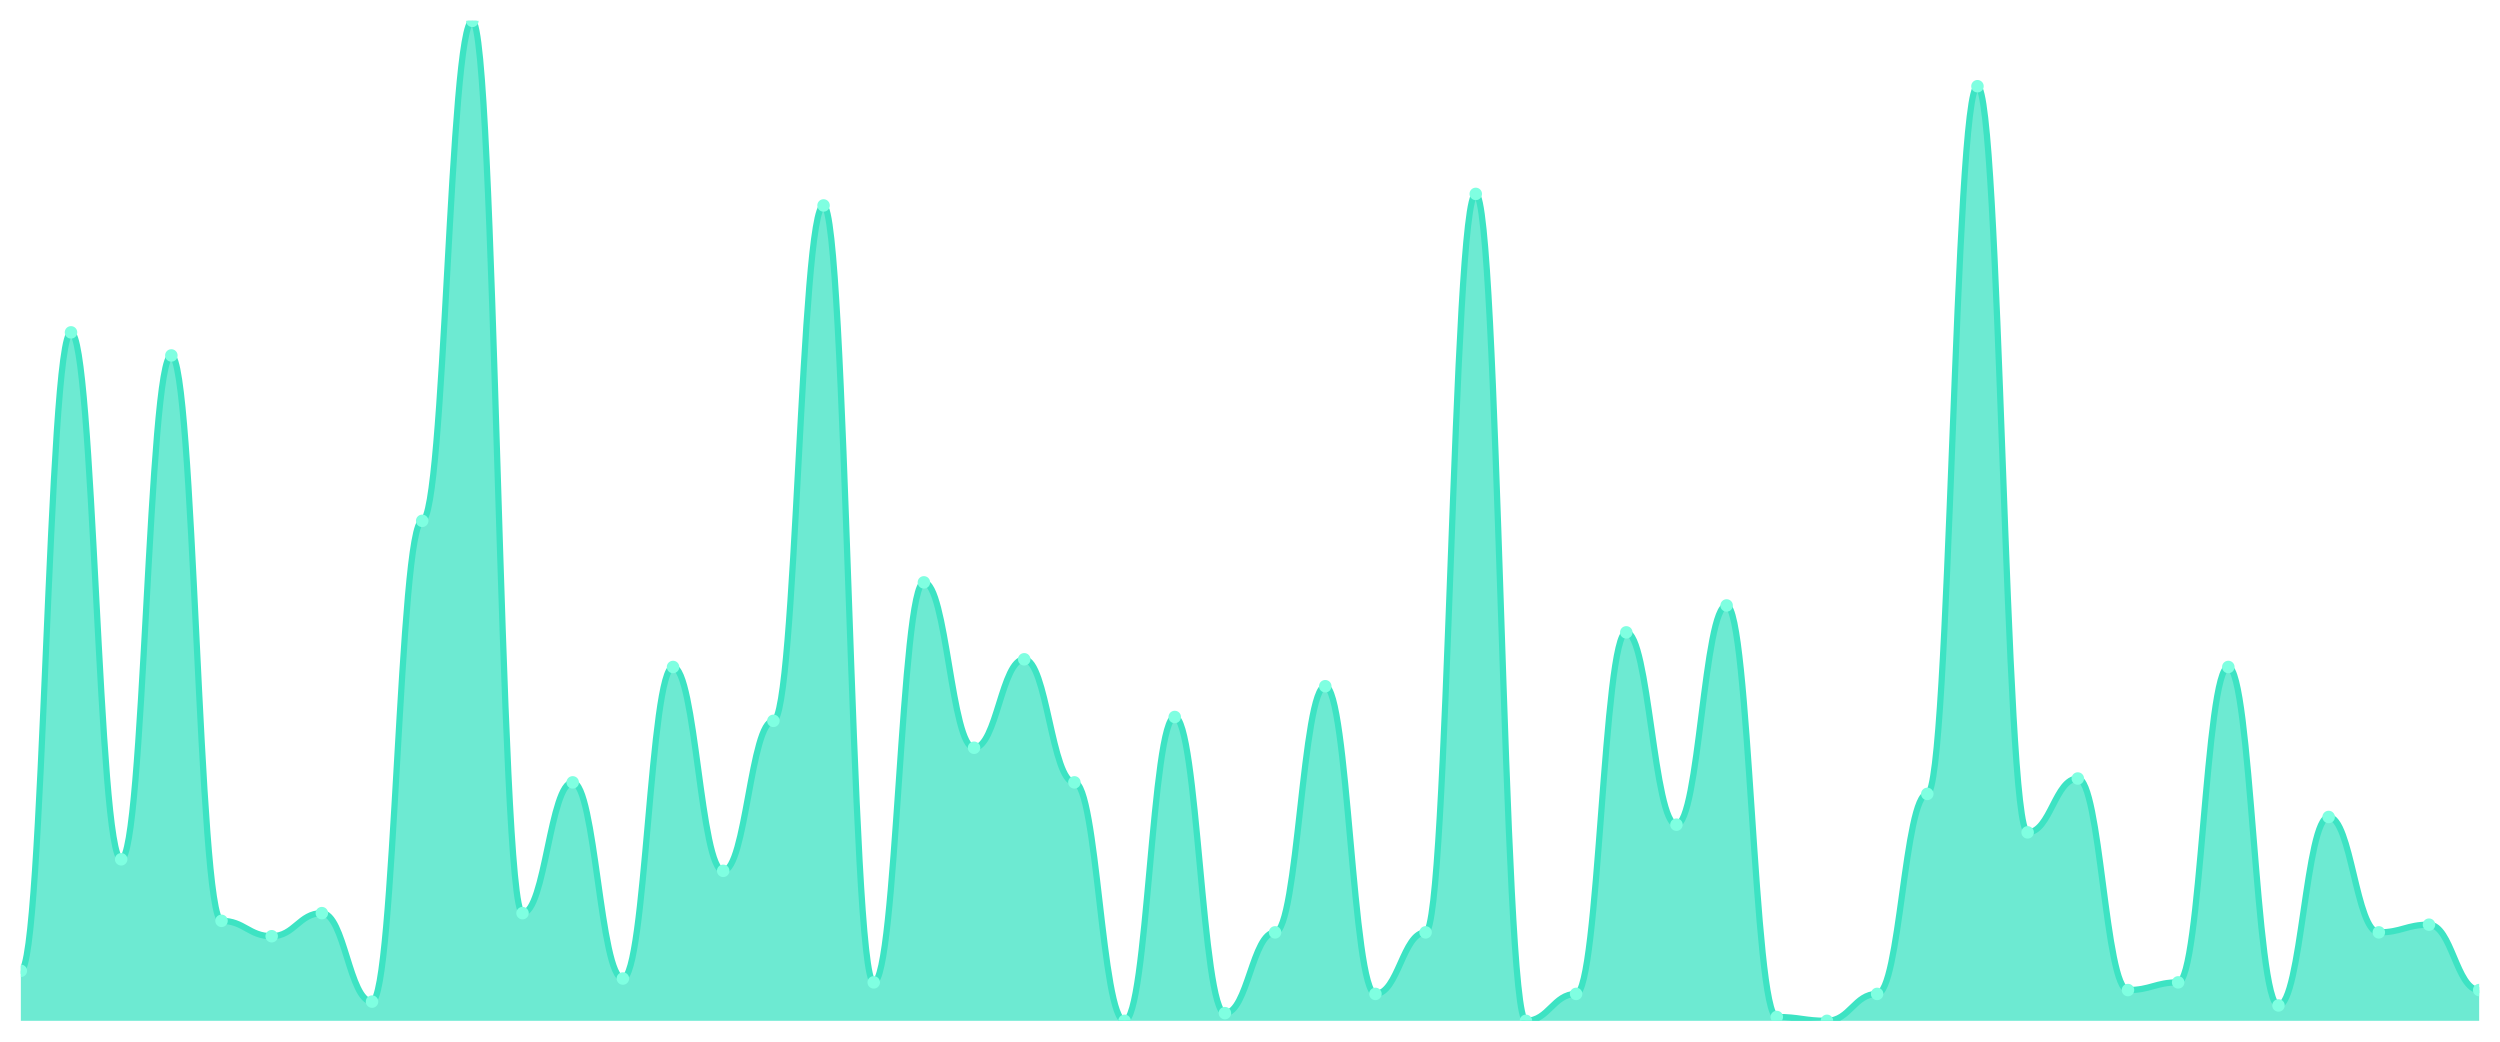
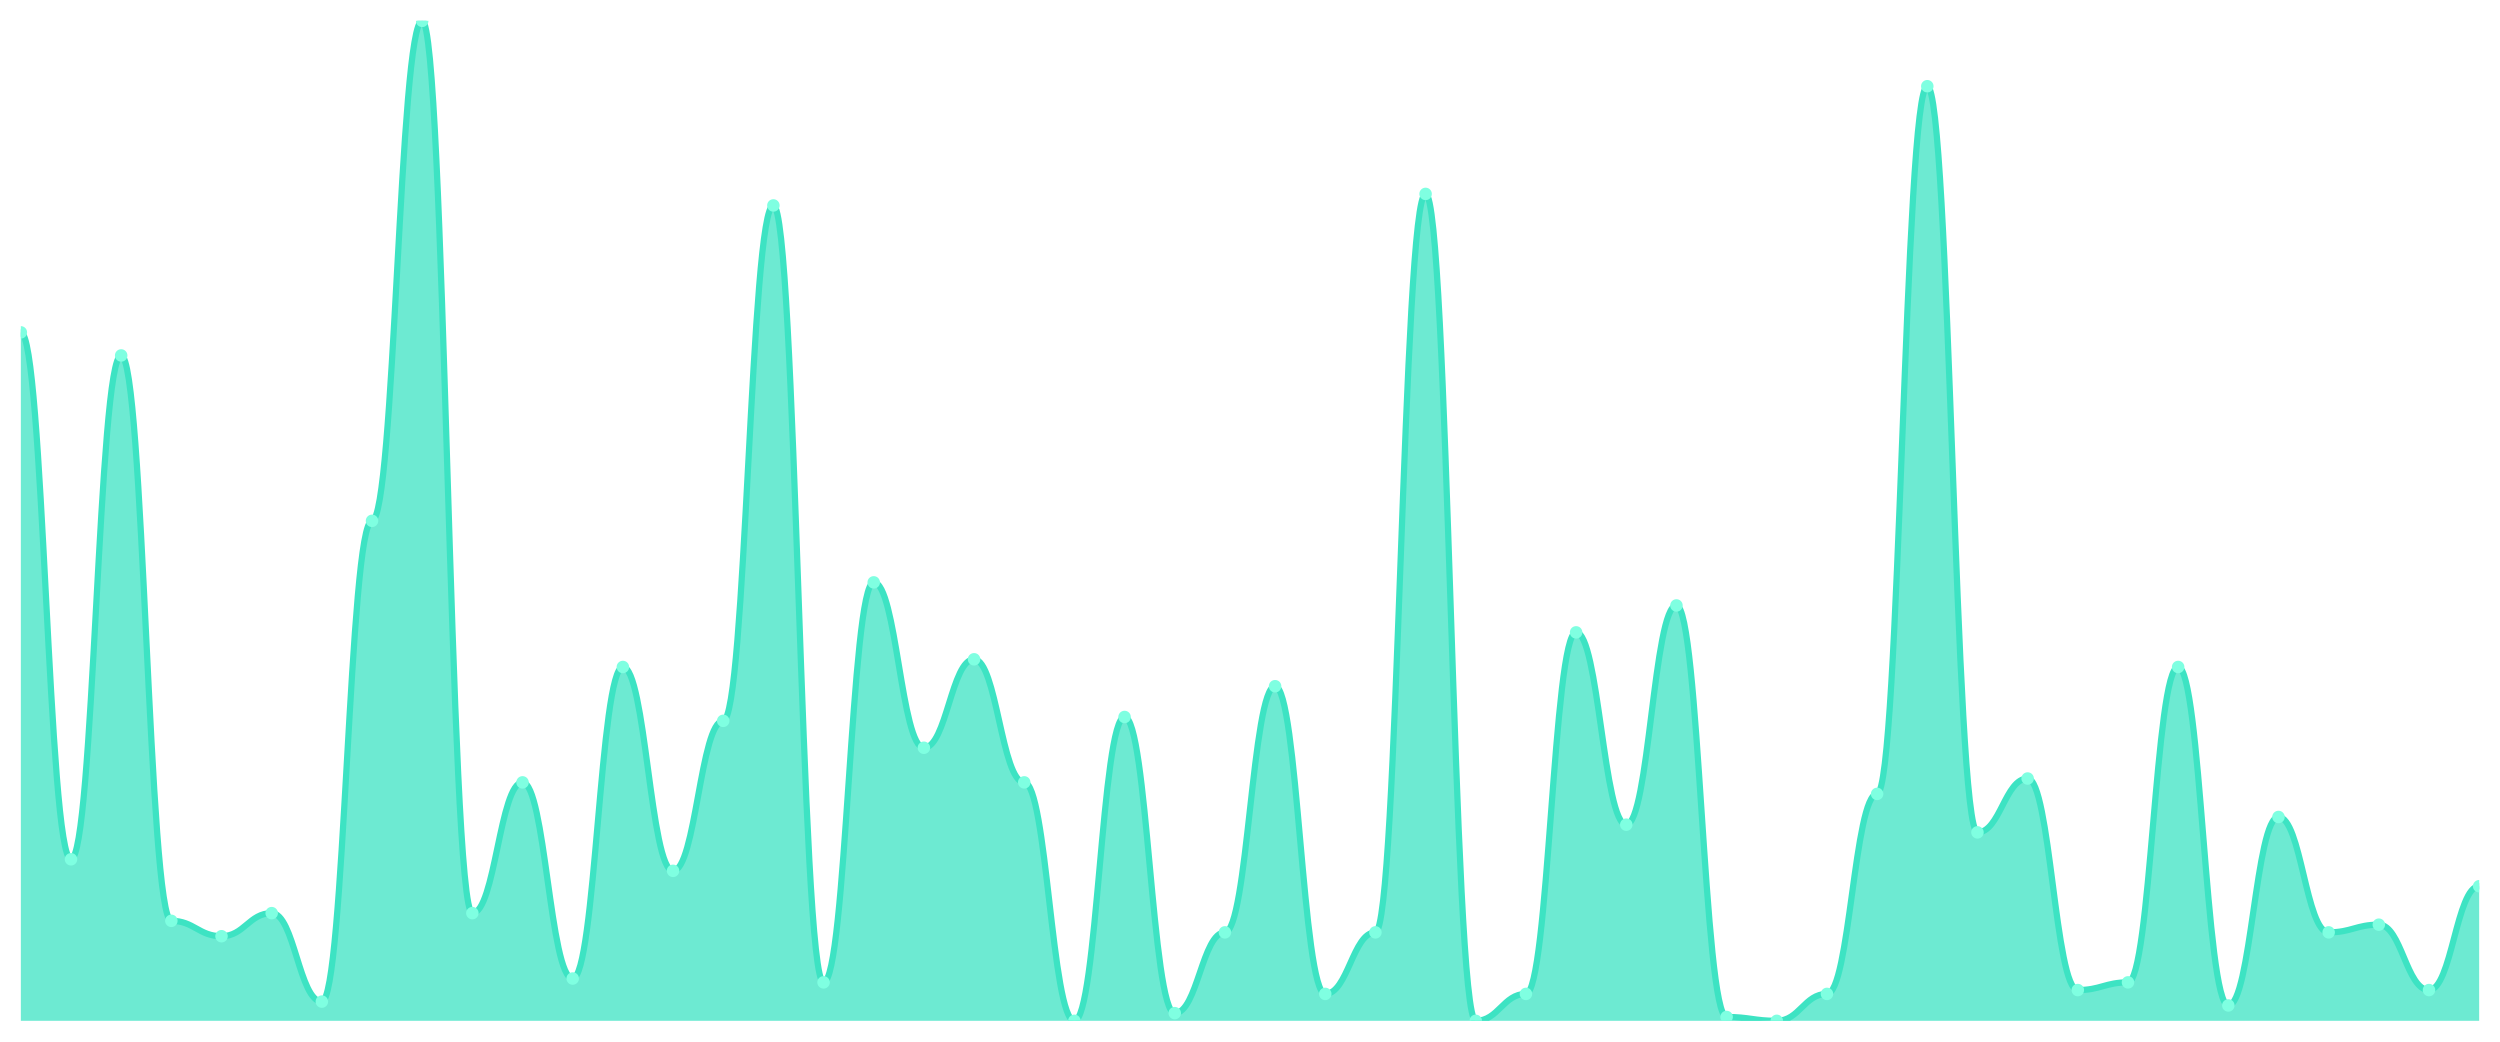
<svg xmlns="http://www.w3.org/2000/svg" viewBox="0 0 1200 500" width="1200" height="500">
  <defs>
    <clipPath id="c">
      <rect x="10" y="10" width="1180" height="480" />
    </clipPath>
  </defs>
  <rect width="1200" height="500" fill="none" />
  <g clip-path="url(#c)">
-     <path d="M 10,490 L 10,466 C 20.837,466 23.245,159.538 34.082,159.538 C 44.918,159.538 47.327,412.462 58.163,412.462 C 69,412.462 71.408,170.615 82.245,170.615 C 93.082,170.615 95.49,442 106.327,442 C 117.163,442 119.571,449.385 130.408,449.385 C 141.245,449.385 143.653,438.308 154.49,438.308 C 165.327,438.308 167.735,480.769 178.571,480.769 C 189.408,480.769 191.816,250 202.653,250 C 213.49,250 215.898,10 226.735,10 C 237.571,10 239.98,438.308 250.816,438.308 C 261.653,438.308 264.061,375.538 274.898,375.538 C 285.735,375.538 288.143,469.692 298.98,469.692 C 309.816,469.692 312.224,320.154 323.061,320.154 C 333.898,320.154 336.306,418 347.143,418 C 357.98,418 360.388,346 371.224,346 C 382.061,346 384.469,98.615 395.306,98.615 C 406.143,98.615 408.551,471.538 419.388,471.538 C 430.224,471.538 432.633,279.538 443.469,279.538 C 454.306,279.538 456.714,358.923 467.551,358.923 C 478.388,358.923 480.796,316.462 491.633,316.462 C 502.469,316.462 504.878,375.538 515.714,375.538 C 526.551,375.538 528.959,490 539.796,490 C 550.633,490 553.041,344.154 563.878,344.154 C 574.714,344.154 577.122,486.308 587.959,486.308 C 598.796,486.308 601.204,447.538 612.041,447.538 C 622.878,447.538 625.286,329.385 636.122,329.385 C 646.959,329.385 649.367,477.077 660.204,477.077 C 671.041,477.077 673.449,447.538 684.286,447.538 C 695.122,447.538 697.531,93.077 708.367,93.077 C 719.204,93.077 721.612,490 732.449,490 C 743.286,490 745.694,477.077 756.531,477.077 C 767.367,477.077 769.776,303.538 780.612,303.538 C 791.449,303.538 793.857,395.846 804.694,395.846 C 815.531,395.846 817.939,290.615 828.776,290.615 C 839.612,290.615 842.02,488.154 852.857,488.154 C 863.694,488.154 866.102,490 876.939,490 C 887.776,490 890.184,477.077 901.02,477.077 C 911.857,477.077 914.265,381.077 925.102,381.077 C 935.939,381.077 938.347,41.385 949.184,41.385 C 960.02,41.385 962.429,399.538 973.265,399.538 C 984.102,399.538 986.51,373.692 997.347,373.692 C 1008.184,373.692 1010.592,475.231 1021.429,475.231 C 1032.265,475.231 1034.673,471.538 1045.51,471.538 C 1056.347,471.538 1058.755,320.154 1069.592,320.154 C 1080.429,320.154 1082.837,482.615 1093.673,482.615 C 1104.51,482.615 1106.918,392.154 1117.755,392.154 C 1128.592,392.154 1131,447.538 1141.837,447.538 C 1152.673,447.538 1155.082,443.846 1165.918,443.846 C 1176.755,443.846 1179.163,475.231 1190,475.231 L 1190,490 Z" fill="rgba(61,227,195,0.75)" />
-     <path d="M 10,466 C 20.837,466 23.245,159.538 34.082,159.538 C 44.918,159.538 47.327,412.462 58.163,412.462 C 69,412.462 71.408,170.615 82.245,170.615 C 93.082,170.615 95.49,442 106.327,442 C 117.163,442 119.571,449.385 130.408,449.385 C 141.245,449.385 143.653,438.308 154.49,438.308 C 165.327,438.308 167.735,480.769 178.571,480.769 C 189.408,480.769 191.816,250 202.653,250 C 213.49,250 215.898,10 226.735,10 C 237.571,10 239.98,438.308 250.816,438.308 C 261.653,438.308 264.061,375.538 274.898,375.538 C 285.735,375.538 288.143,469.692 298.98,469.692 C 309.816,469.692 312.224,320.154 323.061,320.154 C 333.898,320.154 336.306,418 347.143,418 C 357.98,418 360.388,346 371.224,346 C 382.061,346 384.469,98.615 395.306,98.615 C 406.143,98.615 408.551,471.538 419.388,471.538 C 430.224,471.538 432.633,279.538 443.469,279.538 C 454.306,279.538 456.714,358.923 467.551,358.923 C 478.388,358.923 480.796,316.462 491.633,316.462 C 502.469,316.462 504.878,375.538 515.714,375.538 C 526.551,375.538 528.959,490 539.796,490 C 550.633,490 553.041,344.154 563.878,344.154 C 574.714,344.154 577.122,486.308 587.959,486.308 C 598.796,486.308 601.204,447.538 612.041,447.538 C 622.878,447.538 625.286,329.385 636.122,329.385 C 646.959,329.385 649.367,477.077 660.204,477.077 C 671.041,477.077 673.449,447.538 684.286,447.538 C 695.122,447.538 697.531,93.077 708.367,93.077 C 719.204,93.077 721.612,490 732.449,490 C 743.286,490 745.694,477.077 756.531,477.077 C 767.367,477.077 769.776,303.538 780.612,303.538 C 791.449,303.538 793.857,395.846 804.694,395.846 C 815.531,395.846 817.939,290.615 828.776,290.615 C 839.612,290.615 842.02,488.154 852.857,488.154 C 863.694,488.154 866.102,490 876.939,490 C 887.776,490 890.184,477.077 901.02,477.077 C 911.857,477.077 914.265,381.077 925.102,381.077 C 935.939,381.077 938.347,41.385 949.184,41.385 C 960.02,41.385 962.429,399.538 973.265,399.538 C 984.102,399.538 986.51,373.692 997.347,373.692 C 1008.184,373.692 1010.592,475.231 1021.429,475.231 C 1032.265,475.231 1034.673,471.538 1045.51,471.538 C 1056.347,471.538 1058.755,320.154 1069.592,320.154 C 1080.429,320.154 1082.837,482.615 1093.673,482.615 C 1104.51,482.615 1106.918,392.154 1117.755,392.154 C 1128.592,392.154 1131,447.538 1141.837,447.538 C 1152.673,447.538 1155.082,443.846 1165.918,443.846 C 1176.755,443.846 1179.163,475.231 1190,475.231" fill="none" stroke="#3de3c3" stroke-width="3" stroke-linecap="round" stroke-linejoin="round" />
-     <circle cx="10" cy="466" r="3" fill="#7fffe1" />
-     <circle cx="34.082" cy="159.538" r="3" fill="#7fffe1" />
-     <circle cx="58.163" cy="412.462" r="3" fill="#7fffe1" />
-     <circle cx="82.245" cy="170.615" r="3" fill="#7fffe1" />
-     <circle cx="106.327" cy="442" r="3" fill="#7fffe1" />
-     <circle cx="130.408" cy="449.385" r="3" fill="#7fffe1" />
-     <circle cx="154.49" cy="438.308" r="3" fill="#7fffe1" />
-     <circle cx="178.571" cy="480.769" r="3" fill="#7fffe1" />
-     <circle cx="202.653" cy="250" r="3" fill="#7fffe1" />
-     <circle cx="226.735" cy="10" r="3" fill="#7fffe1" />
-     <circle cx="250.816" cy="438.308" r="3" fill="#7fffe1" />
-     <circle cx="274.898" cy="375.538" r="3" fill="#7fffe1" />
-     <circle cx="298.98" cy="469.692" r="3" fill="#7fffe1" />
-     <circle cx="323.061" cy="320.154" r="3" fill="#7fffe1" />
-     <circle cx="347.143" cy="418" r="3" fill="#7fffe1" />
-     <circle cx="371.224" cy="346" r="3" fill="#7fffe1" />
-     <circle cx="395.306" cy="98.615" r="3" fill="#7fffe1" />
-     <circle cx="419.388" cy="471.538" r="3" fill="#7fffe1" />
-     <circle cx="443.469" cy="279.538" r="3" fill="#7fffe1" />
-     <circle cx="467.551" cy="358.923" r="3" fill="#7fffe1" />
-     <circle cx="491.633" cy="316.462" r="3" fill="#7fffe1" />
-     <circle cx="515.714" cy="375.538" r="3" fill="#7fffe1" />
-     <circle cx="539.796" cy="490" r="3" fill="#7fffe1" />
-     <circle cx="563.878" cy="344.154" r="3" fill="#7fffe1" />
-     <circle cx="587.959" cy="486.308" r="3" fill="#7fffe1" />
-     <circle cx="612.041" cy="447.538" r="3" fill="#7fffe1" />
-     <circle cx="636.122" cy="329.385" r="3" fill="#7fffe1" />
-     <circle cx="660.204" cy="477.077" r="3" fill="#7fffe1" />
-     <circle cx="684.286" cy="447.538" r="3" fill="#7fffe1" />
-     <circle cx="708.367" cy="93.077" r="3" fill="#7fffe1" />
-     <circle cx="732.449" cy="490" r="3" fill="#7fffe1" />
-     <circle cx="756.531" cy="477.077" r="3" fill="#7fffe1" />
-     <circle cx="780.612" cy="303.538" r="3" fill="#7fffe1" />
-     <circle cx="804.694" cy="395.846" r="3" fill="#7fffe1" />
-     <circle cx="828.776" cy="290.615" r="3" fill="#7fffe1" />
-     <circle cx="852.857" cy="488.154" r="3" fill="#7fffe1" />
-     <circle cx="876.939" cy="490" r="3" fill="#7fffe1" />
-     <circle cx="901.02" cy="477.077" r="3" fill="#7fffe1" />
-     <circle cx="925.102" cy="381.077" r="3" fill="#7fffe1" />
-     <circle cx="949.184" cy="41.385" r="3" fill="#7fffe1" />
-     <circle cx="973.265" cy="399.538" r="3" fill="#7fffe1" />
-     <circle cx="997.347" cy="373.692" r="3" fill="#7fffe1" />
-     <circle cx="1021.429" cy="475.231" r="3" fill="#7fffe1" />
-     <circle cx="1045.51" cy="471.538" r="3" fill="#7fffe1" />
-     <circle cx="1069.592" cy="320.154" r="3" fill="#7fffe1" />
-     <circle cx="1093.673" cy="482.615" r="3" fill="#7fffe1" />
-     <circle cx="1117.755" cy="392.154" r="3" fill="#7fffe1" />
-     <circle cx="1141.837" cy="447.538" r="3" fill="#7fffe1" />
-     <circle cx="1165.918" cy="443.846" r="3" fill="#7fffe1" />
-     <circle cx="1190" cy="475.231" r="3" fill="#7fffe1" />
+     <path d="M 10,490 L 10,159.538 C 20.837,159.538 23.245,412.462 34.082,412.462 C 44.918,412.462 47.327,170.615 58.163,170.615 C 69,170.615 71.408,442 82.245,442 C 93.082,442 95.49,449.385 106.327,449.385 C 117.163,449.385 119.571,438.308 130.408,438.308 C 141.245,438.308 143.653,480.769 154.49,480.769 C 165.327,480.769 167.735,250 178.571,250 C 189.408,250 191.816,10 202.653,10 C 213.49,10 215.898,438.308 226.735,438.308 C 237.571,438.308 239.98,375.538 250.816,375.538 C 261.653,375.538 264.061,469.692 274.898,469.692 C 285.735,469.692 288.143,320.154 298.98,320.154 C 309.816,320.154 312.224,418 323.061,418 C 333.898,418 336.306,346 347.143,346 C 357.98,346 360.388,98.615 371.224,98.615 C 382.061,98.615 384.469,471.538 395.306,471.538 C 406.143,471.538 408.551,279.538 419.388,279.538 C 430.224,279.538 432.633,358.923 443.469,358.923 C 454.306,358.923 456.714,316.462 467.551,316.462 C 478.388,316.462 480.796,375.538 491.633,375.538 C 502.469,375.538 504.878,490 515.714,490 C 526.551,490 528.959,344.154 539.796,344.154 C 550.633,344.154 553.041,486.308 563.878,486.308 C 574.714,486.308 577.122,447.538 587.959,447.538 C 598.796,447.538 601.204,329.385 612.041,329.385 C 622.878,329.385 625.286,477.077 636.122,477.077 C 646.959,477.077 649.367,447.538 660.204,447.538 C 671.041,447.538 673.449,93.077 684.286,93.077 C 695.122,93.077 697.531,490 708.367,490 C 719.204,490 721.612,477.077 732.449,477.077 C 743.286,477.077 745.694,303.538 756.531,303.538 C 767.367,303.538 769.776,395.846 780.612,395.846 C 791.449,395.846 793.857,290.615 804.694,290.615 C 815.531,290.615 817.939,488.154 828.776,488.154 C 839.612,488.154 842.02,490 852.857,490 C 863.694,490 866.102,477.077 876.939,477.077 C 887.776,477.077 890.184,381.077 901.02,381.077 C 911.857,381.077 914.265,41.385 925.102,41.385 C 935.939,41.385 938.347,399.538 949.184,399.538 C 960.02,399.538 962.429,373.692 973.265,373.692 C 984.102,373.692 986.51,475.231 997.347,475.231 C 1008.184,475.231 1010.592,471.538 1021.429,471.538 C 1032.265,471.538 1034.673,320.154 1045.51,320.154 C 1056.347,320.154 1058.755,482.615 1069.592,482.615 C 1080.429,482.615 1082.837,392.154 1093.673,392.154 C 1104.51,392.154 1106.918,447.538 1117.755,447.538 C 1128.592,447.538 1131,443.846 1141.837,443.846 C 1152.673,443.846 1155.082,475.231 1165.918,475.231 C 1176.755,475.231 1179.163,425.385 1190,425.385 L 1190,490 Z" fill="rgba(61,227,195,0.75)" />
+     <path d="M 10,159.538 C 20.837,159.538 23.245,412.462 34.082,412.462 C 44.918,412.462 47.327,170.615 58.163,170.615 C 69,170.615 71.408,442 82.245,442 C 93.082,442 95.49,449.385 106.327,449.385 C 117.163,449.385 119.571,438.308 130.408,438.308 C 141.245,438.308 143.653,480.769 154.49,480.769 C 165.327,480.769 167.735,250 178.571,250 C 189.408,250 191.816,10 202.653,10 C 213.49,10 215.898,438.308 226.735,438.308 C 237.571,438.308 239.98,375.538 250.816,375.538 C 261.653,375.538 264.061,469.692 274.898,469.692 C 285.735,469.692 288.143,320.154 298.98,320.154 C 309.816,320.154 312.224,418 323.061,418 C 333.898,418 336.306,346 347.143,346 C 357.98,346 360.388,98.615 371.224,98.615 C 382.061,98.615 384.469,471.538 395.306,471.538 C 406.143,471.538 408.551,279.538 419.388,279.538 C 430.224,279.538 432.633,358.923 443.469,358.923 C 454.306,358.923 456.714,316.462 467.551,316.462 C 478.388,316.462 480.796,375.538 491.633,375.538 C 502.469,375.538 504.878,490 515.714,490 C 526.551,490 528.959,344.154 539.796,344.154 C 550.633,344.154 553.041,486.308 563.878,486.308 C 574.714,486.308 577.122,447.538 587.959,447.538 C 598.796,447.538 601.204,329.385 612.041,329.385 C 622.878,329.385 625.286,477.077 636.122,477.077 C 646.959,477.077 649.367,447.538 660.204,447.538 C 671.041,447.538 673.449,93.077 684.286,93.077 C 695.122,93.077 697.531,490 708.367,490 C 719.204,490 721.612,477.077 732.449,477.077 C 743.286,477.077 745.694,303.538 756.531,303.538 C 767.367,303.538 769.776,395.846 780.612,395.846 C 791.449,395.846 793.857,290.615 804.694,290.615 C 815.531,290.615 817.939,488.154 828.776,488.154 C 839.612,488.154 842.02,490 852.857,490 C 863.694,490 866.102,477.077 876.939,477.077 C 887.776,477.077 890.184,381.077 901.02,381.077 C 911.857,381.077 914.265,41.385 925.102,41.385 C 935.939,41.385 938.347,399.538 949.184,399.538 C 960.02,399.538 962.429,373.692 973.265,373.692 C 984.102,373.692 986.51,475.231 997.347,475.231 C 1008.184,475.231 1010.592,471.538 1021.429,471.538 C 1032.265,471.538 1034.673,320.154 1045.51,320.154 C 1056.347,320.154 1058.755,482.615 1069.592,482.615 C 1080.429,482.615 1082.837,392.154 1093.673,392.154 C 1104.51,392.154 1106.918,447.538 1117.755,447.538 C 1128.592,447.538 1131,443.846 1141.837,443.846 C 1152.673,443.846 1155.082,475.231 1165.918,475.231 C 1176.755,475.231 1179.163,425.385 1190,425.385" fill="none" stroke="#3de3c3" stroke-width="3" stroke-linecap="round" stroke-linejoin="round" />
+     <circle cx="10" cy="159.538" r="3" fill="#7fffe1" />
+     <circle cx="34.082" cy="412.462" r="3" fill="#7fffe1" />
+     <circle cx="58.163" cy="170.615" r="3" fill="#7fffe1" />
+     <circle cx="82.245" cy="442" r="3" fill="#7fffe1" />
+     <circle cx="106.327" cy="449.385" r="3" fill="#7fffe1" />
+     <circle cx="130.408" cy="438.308" r="3" fill="#7fffe1" />
+     <circle cx="154.49" cy="480.769" r="3" fill="#7fffe1" />
+     <circle cx="178.571" cy="250" r="3" fill="#7fffe1" />
+     <circle cx="202.653" cy="10" r="3" fill="#7fffe1" />
+     <circle cx="226.735" cy="438.308" r="3" fill="#7fffe1" />
+     <circle cx="250.816" cy="375.538" r="3" fill="#7fffe1" />
+     <circle cx="274.898" cy="469.692" r="3" fill="#7fffe1" />
+     <circle cx="298.98" cy="320.154" r="3" fill="#7fffe1" />
+     <circle cx="323.061" cy="418" r="3" fill="#7fffe1" />
+     <circle cx="347.143" cy="346" r="3" fill="#7fffe1" />
+     <circle cx="371.224" cy="98.615" r="3" fill="#7fffe1" />
+     <circle cx="395.306" cy="471.538" r="3" fill="#7fffe1" />
+     <circle cx="419.388" cy="279.538" r="3" fill="#7fffe1" />
+     <circle cx="443.469" cy="358.923" r="3" fill="#7fffe1" />
+     <circle cx="467.551" cy="316.462" r="3" fill="#7fffe1" />
+     <circle cx="491.633" cy="375.538" r="3" fill="#7fffe1" />
+     <circle cx="515.714" cy="490" r="3" fill="#7fffe1" />
+     <circle cx="539.796" cy="344.154" r="3" fill="#7fffe1" />
+     <circle cx="563.878" cy="486.308" r="3" fill="#7fffe1" />
+     <circle cx="587.959" cy="447.538" r="3" fill="#7fffe1" />
+     <circle cx="612.041" cy="329.385" r="3" fill="#7fffe1" />
+     <circle cx="636.122" cy="477.077" r="3" fill="#7fffe1" />
+     <circle cx="660.204" cy="447.538" r="3" fill="#7fffe1" />
+     <circle cx="684.286" cy="93.077" r="3" fill="#7fffe1" />
+     <circle cx="708.367" cy="490" r="3" fill="#7fffe1" />
+     <circle cx="732.449" cy="477.077" r="3" fill="#7fffe1" />
+     <circle cx="756.531" cy="303.538" r="3" fill="#7fffe1" />
+     <circle cx="780.612" cy="395.846" r="3" fill="#7fffe1" />
+     <circle cx="804.694" cy="290.615" r="3" fill="#7fffe1" />
+     <circle cx="828.776" cy="488.154" r="3" fill="#7fffe1" />
+     <circle cx="852.857" cy="490" r="3" fill="#7fffe1" />
+     <circle cx="876.939" cy="477.077" r="3" fill="#7fffe1" />
+     <circle cx="901.02" cy="381.077" r="3" fill="#7fffe1" />
+     <circle cx="925.102" cy="41.385" r="3" fill="#7fffe1" />
+     <circle cx="949.184" cy="399.538" r="3" fill="#7fffe1" />
+     <circle cx="973.265" cy="373.692" r="3" fill="#7fffe1" />
+     <circle cx="997.347" cy="475.231" r="3" fill="#7fffe1" />
+     <circle cx="1021.429" cy="471.538" r="3" fill="#7fffe1" />
+     <circle cx="1045.51" cy="320.154" r="3" fill="#7fffe1" />
+     <circle cx="1069.592" cy="482.615" r="3" fill="#7fffe1" />
+     <circle cx="1093.673" cy="392.154" r="3" fill="#7fffe1" />
+     <circle cx="1117.755" cy="447.538" r="3" fill="#7fffe1" />
+     <circle cx="1141.837" cy="443.846" r="3" fill="#7fffe1" />
+     <circle cx="1165.918" cy="475.231" r="3" fill="#7fffe1" />
+     <circle cx="1190" cy="425.385" r="3" fill="#7fffe1" />
  </g>
</svg>
